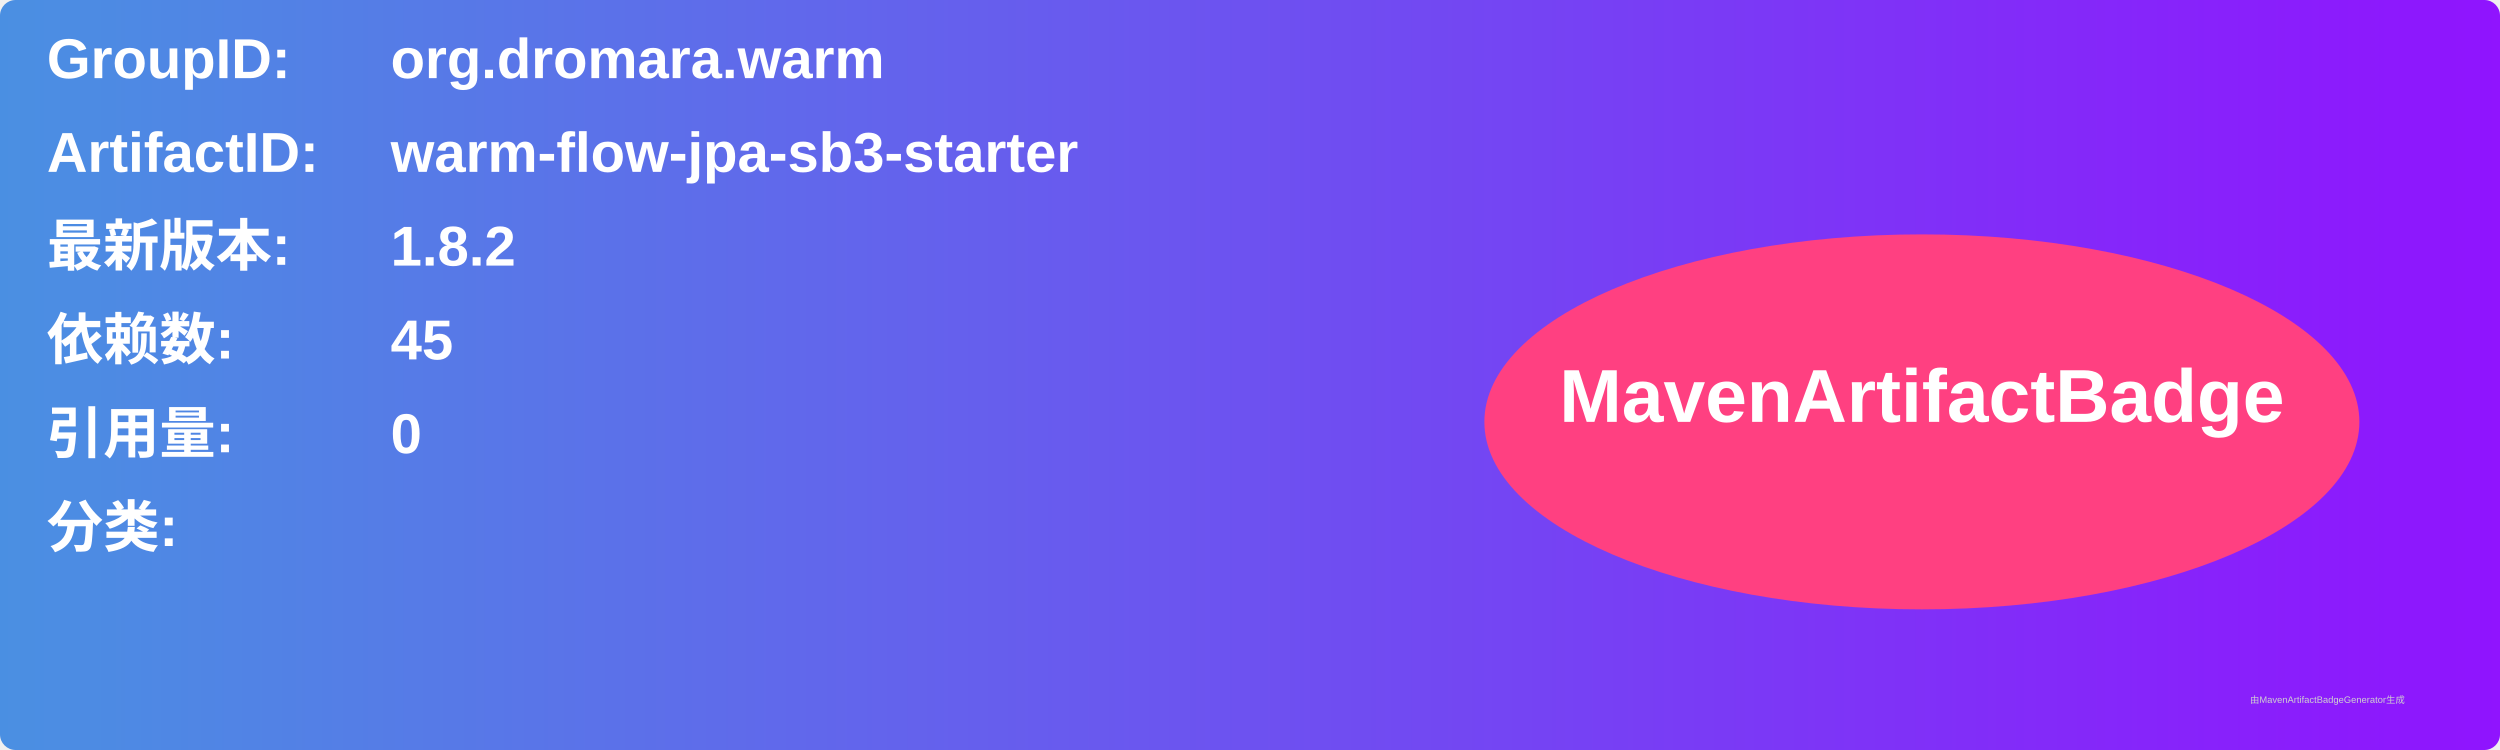
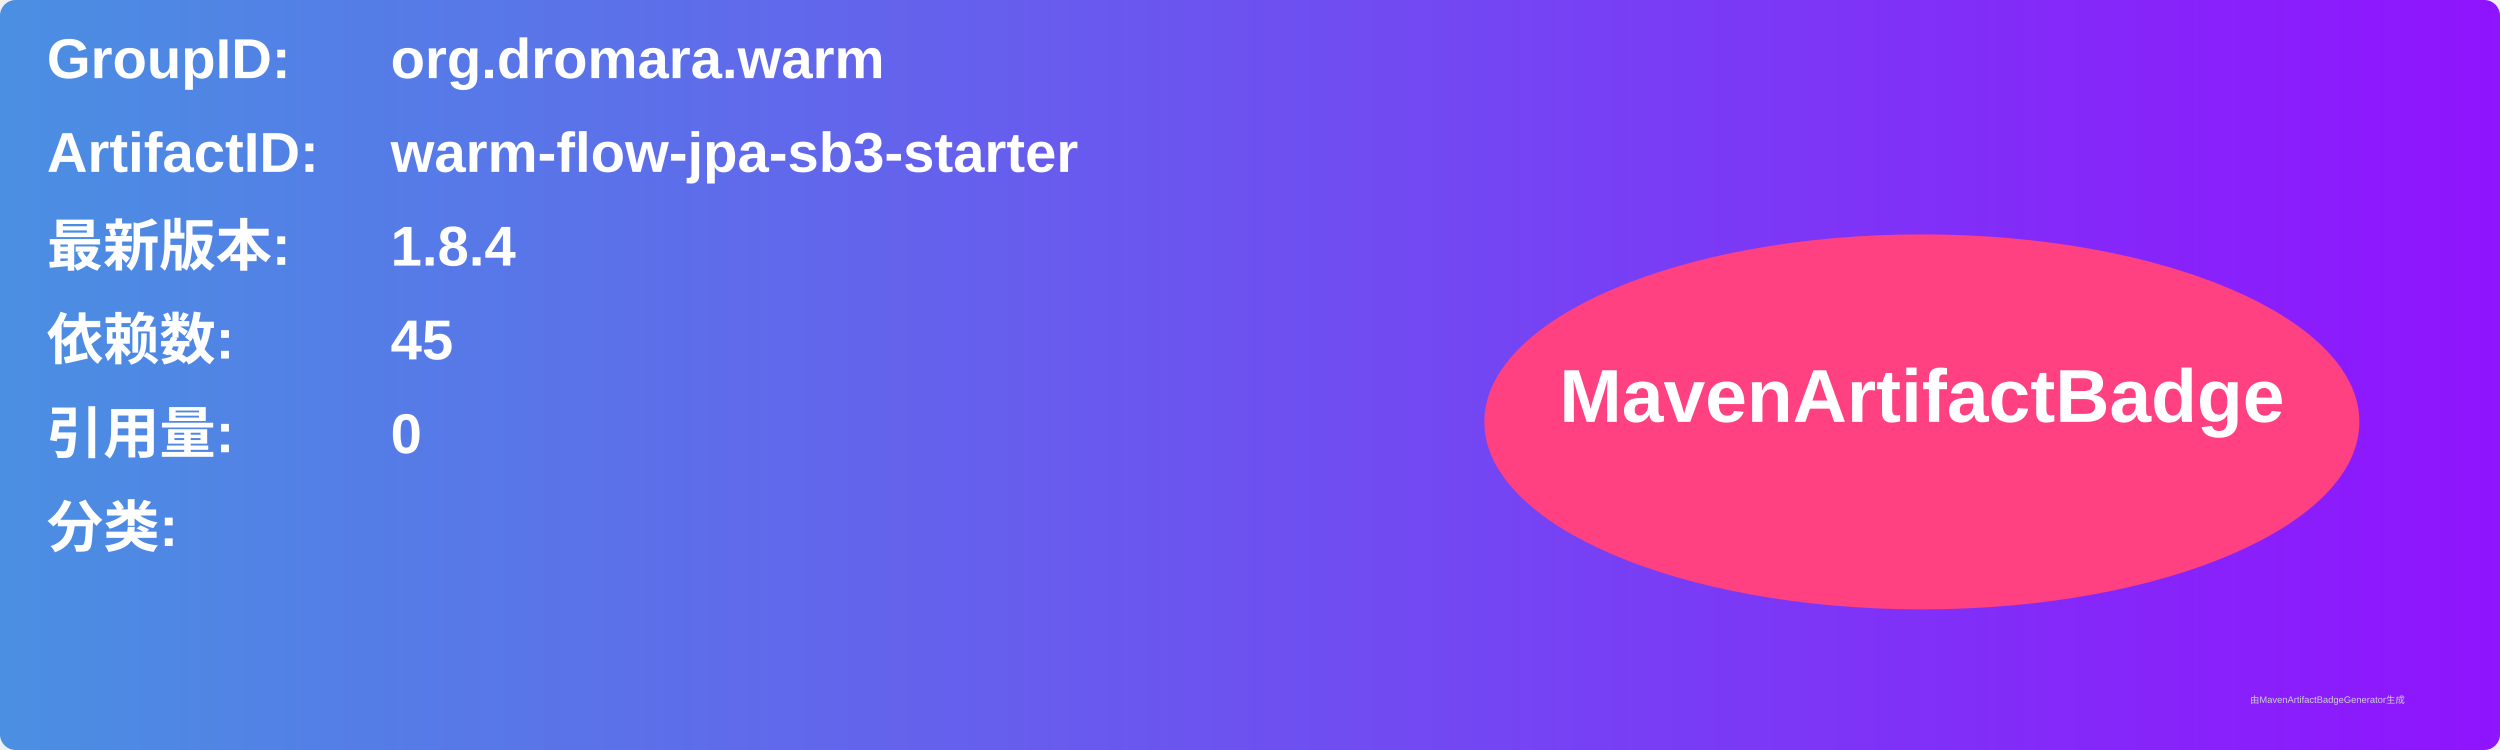
<svg xmlns="http://www.w3.org/2000/svg" width="800" height="240" viewBox="0 0 800 240">
  <linearGradient id="grad" x1="0%" y1="0%" x2="100%" y2="0%">
    <stop offset="0%" stop-color="#4a90e2" />
    <stop offset="100%" stop-color="#9013fe" />
  </linearGradient>
  <rect width="100%" height="100%" rx="5" ry="5" fill="url(#grad)" />
  <g transform="translate(15, 15)">
    <text x="0" y="10" font-family="Arial" font-size="18" fill="white" font-weight="bold" width="260">GroupID:</text>
    <text x="110" y="10" font-family="Arial" font-size="18" fill="white" font-weight="bold" width="460">org.dromara.warm</text>
    <text x="0" y="40" font-family="Arial" font-size="18" fill="white" font-weight="bold" width="260">ArtifactID:</text>
    <text x="110" y="40" font-family="Arial" font-size="18" fill="white" font-weight="bold" width="460">warm-flow-jpa-sb3-starter</text>
    <text x="0" y="70" font-family="Arial" font-size="18" fill="white" font-weight="bold">最新版本:</text>
    <text x="110" y="70" font-family="Arial" font-size="18" fill="white" font-weight="bold">
-       <tspan font-weight="bold">1.8.2</tspan>
+       <tspan font-weight="bold">1.8.4</tspan>
    </text>
    <text x="0" y="100" font-family="Arial" font-size="18" fill="white" font-weight="bold">依赖数: </text>
    <text x="110" y="100" font-family="Arial" font-size="18" fill="white">
      <tspan font-weight="bold">45</tspan>
    </text>
    <text x="0" y="130" font-family="Arial" font-size="18" fill="white" font-weight="bold">引用量: </text>
    <text x="110" y="130" font-family="Arial" font-size="18" fill="white">
      <tspan font-weight="bold">0</tspan>
    </text>
    <text x="0" y="160" font-family="Arial" font-size="18" fill="white" font-weight="bold">分类:</text>
    <text x="10" y="190" font-family="Arial" font-size="10" fill="white">
      <tspan font-weight="bold" />
    </text>
    <ellipse cx="600" cy="120" rx="140" ry="60" fill="#ff4081" />
    <text x="600" y="120" text-anchor="middle" font-family="Arial" font-size="24" fill="white" font-weight="bold">MavenArtifactBadge</text>
  </g>
  <text x="720" y="225" font-family="Arial" font-size="3" fill="#d0d0d0">由MavenArtifactBadgeGenerator生成</text>
</svg>
